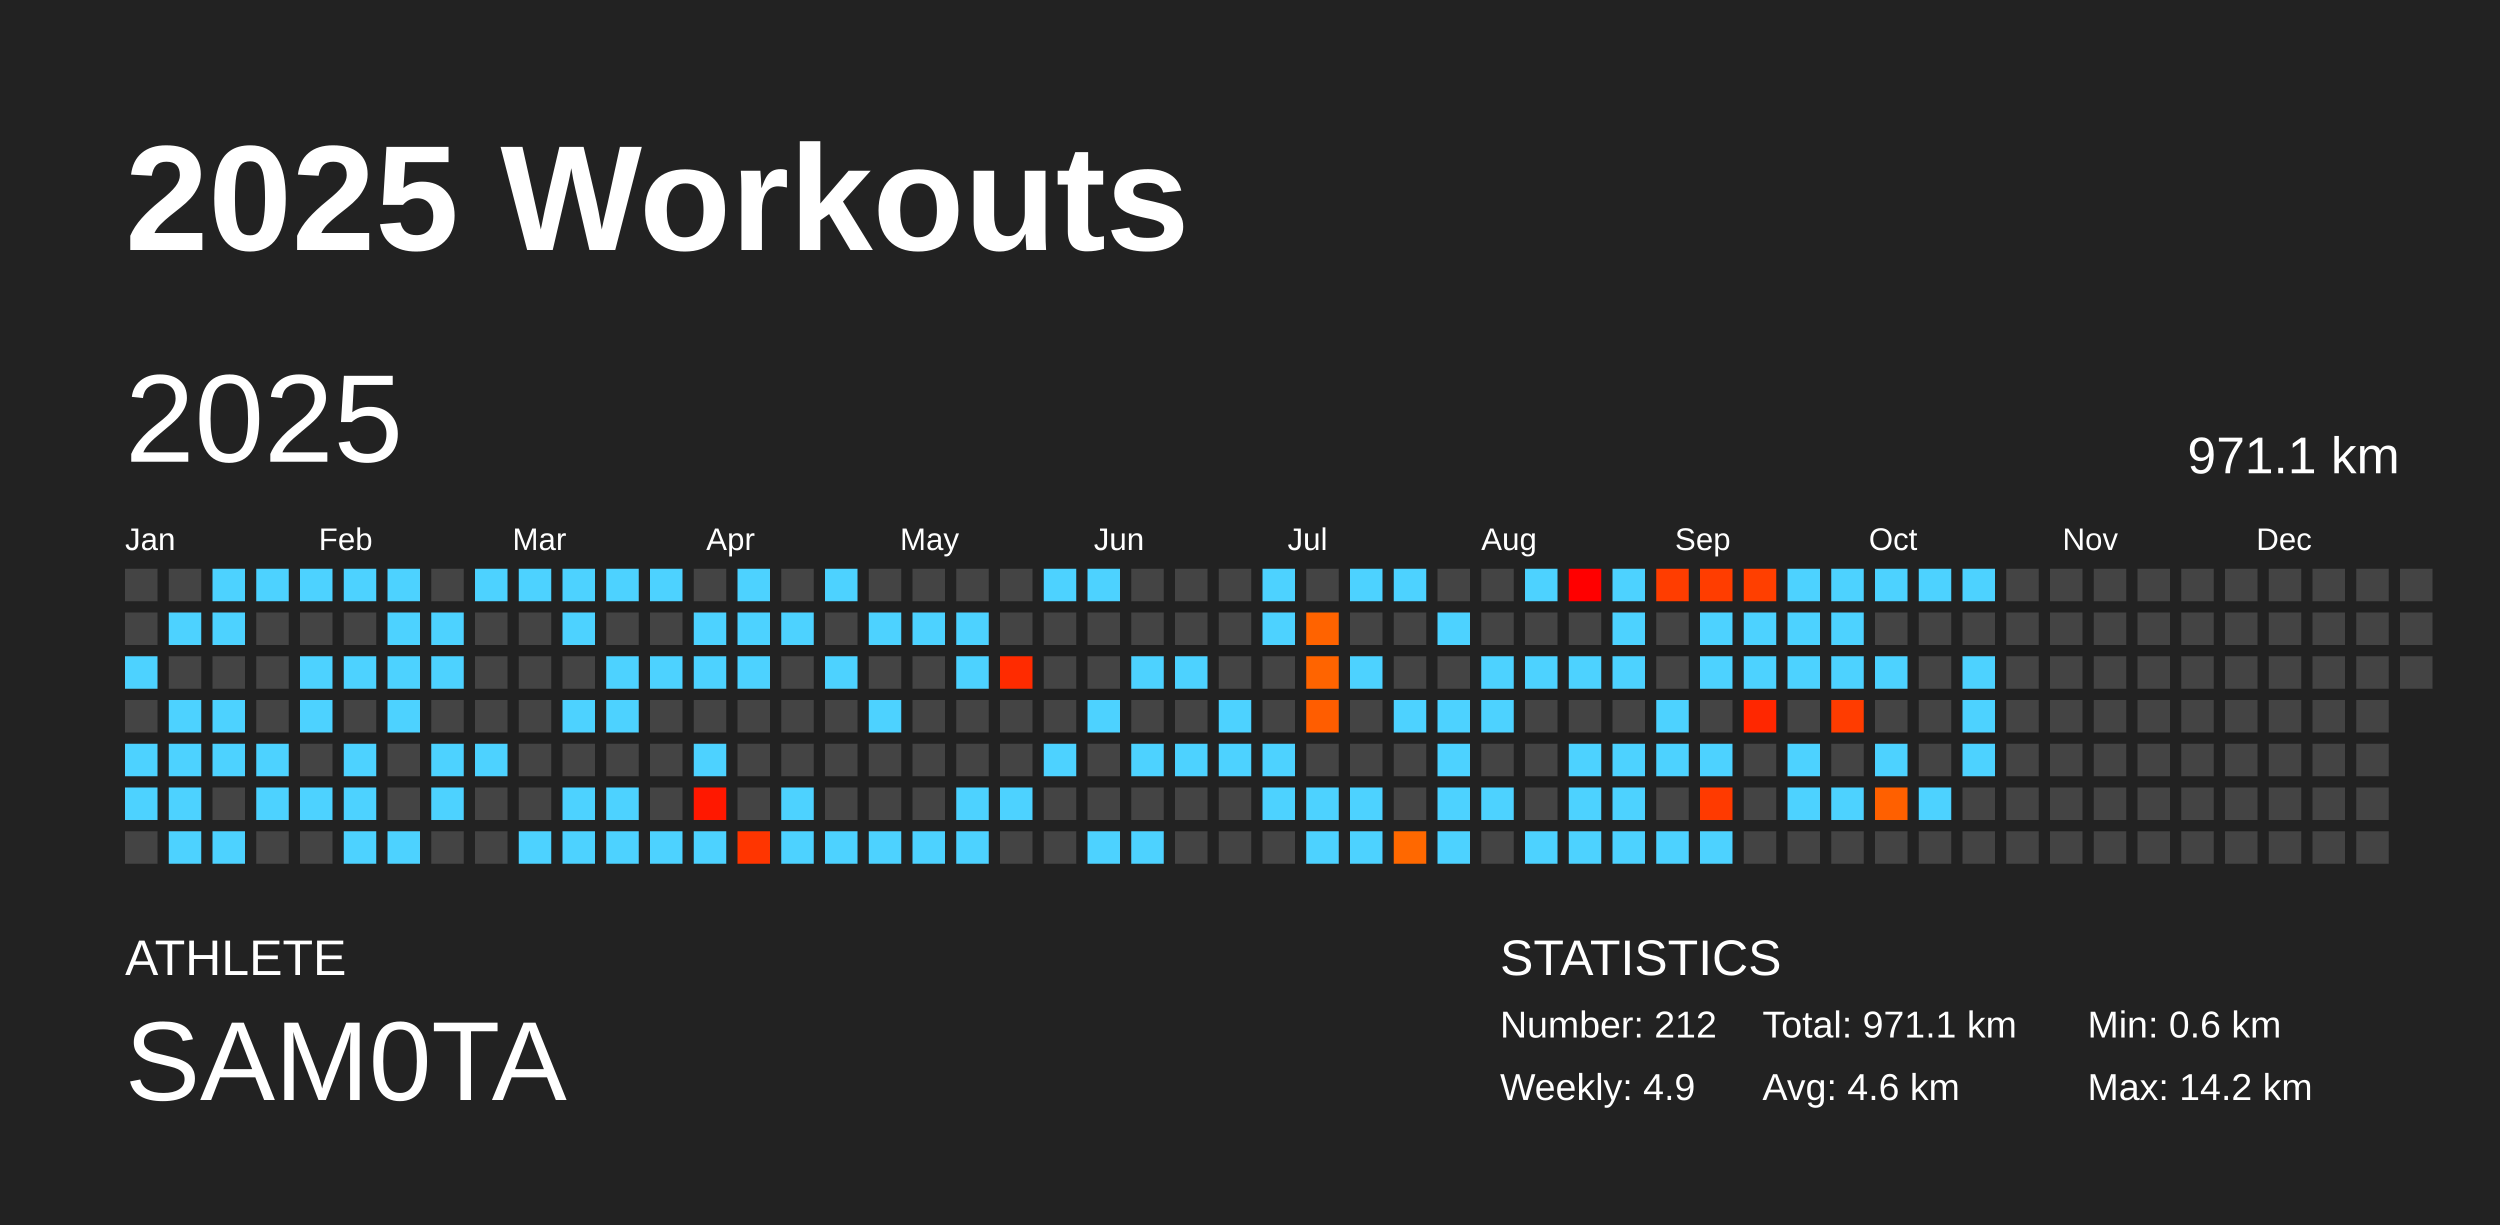
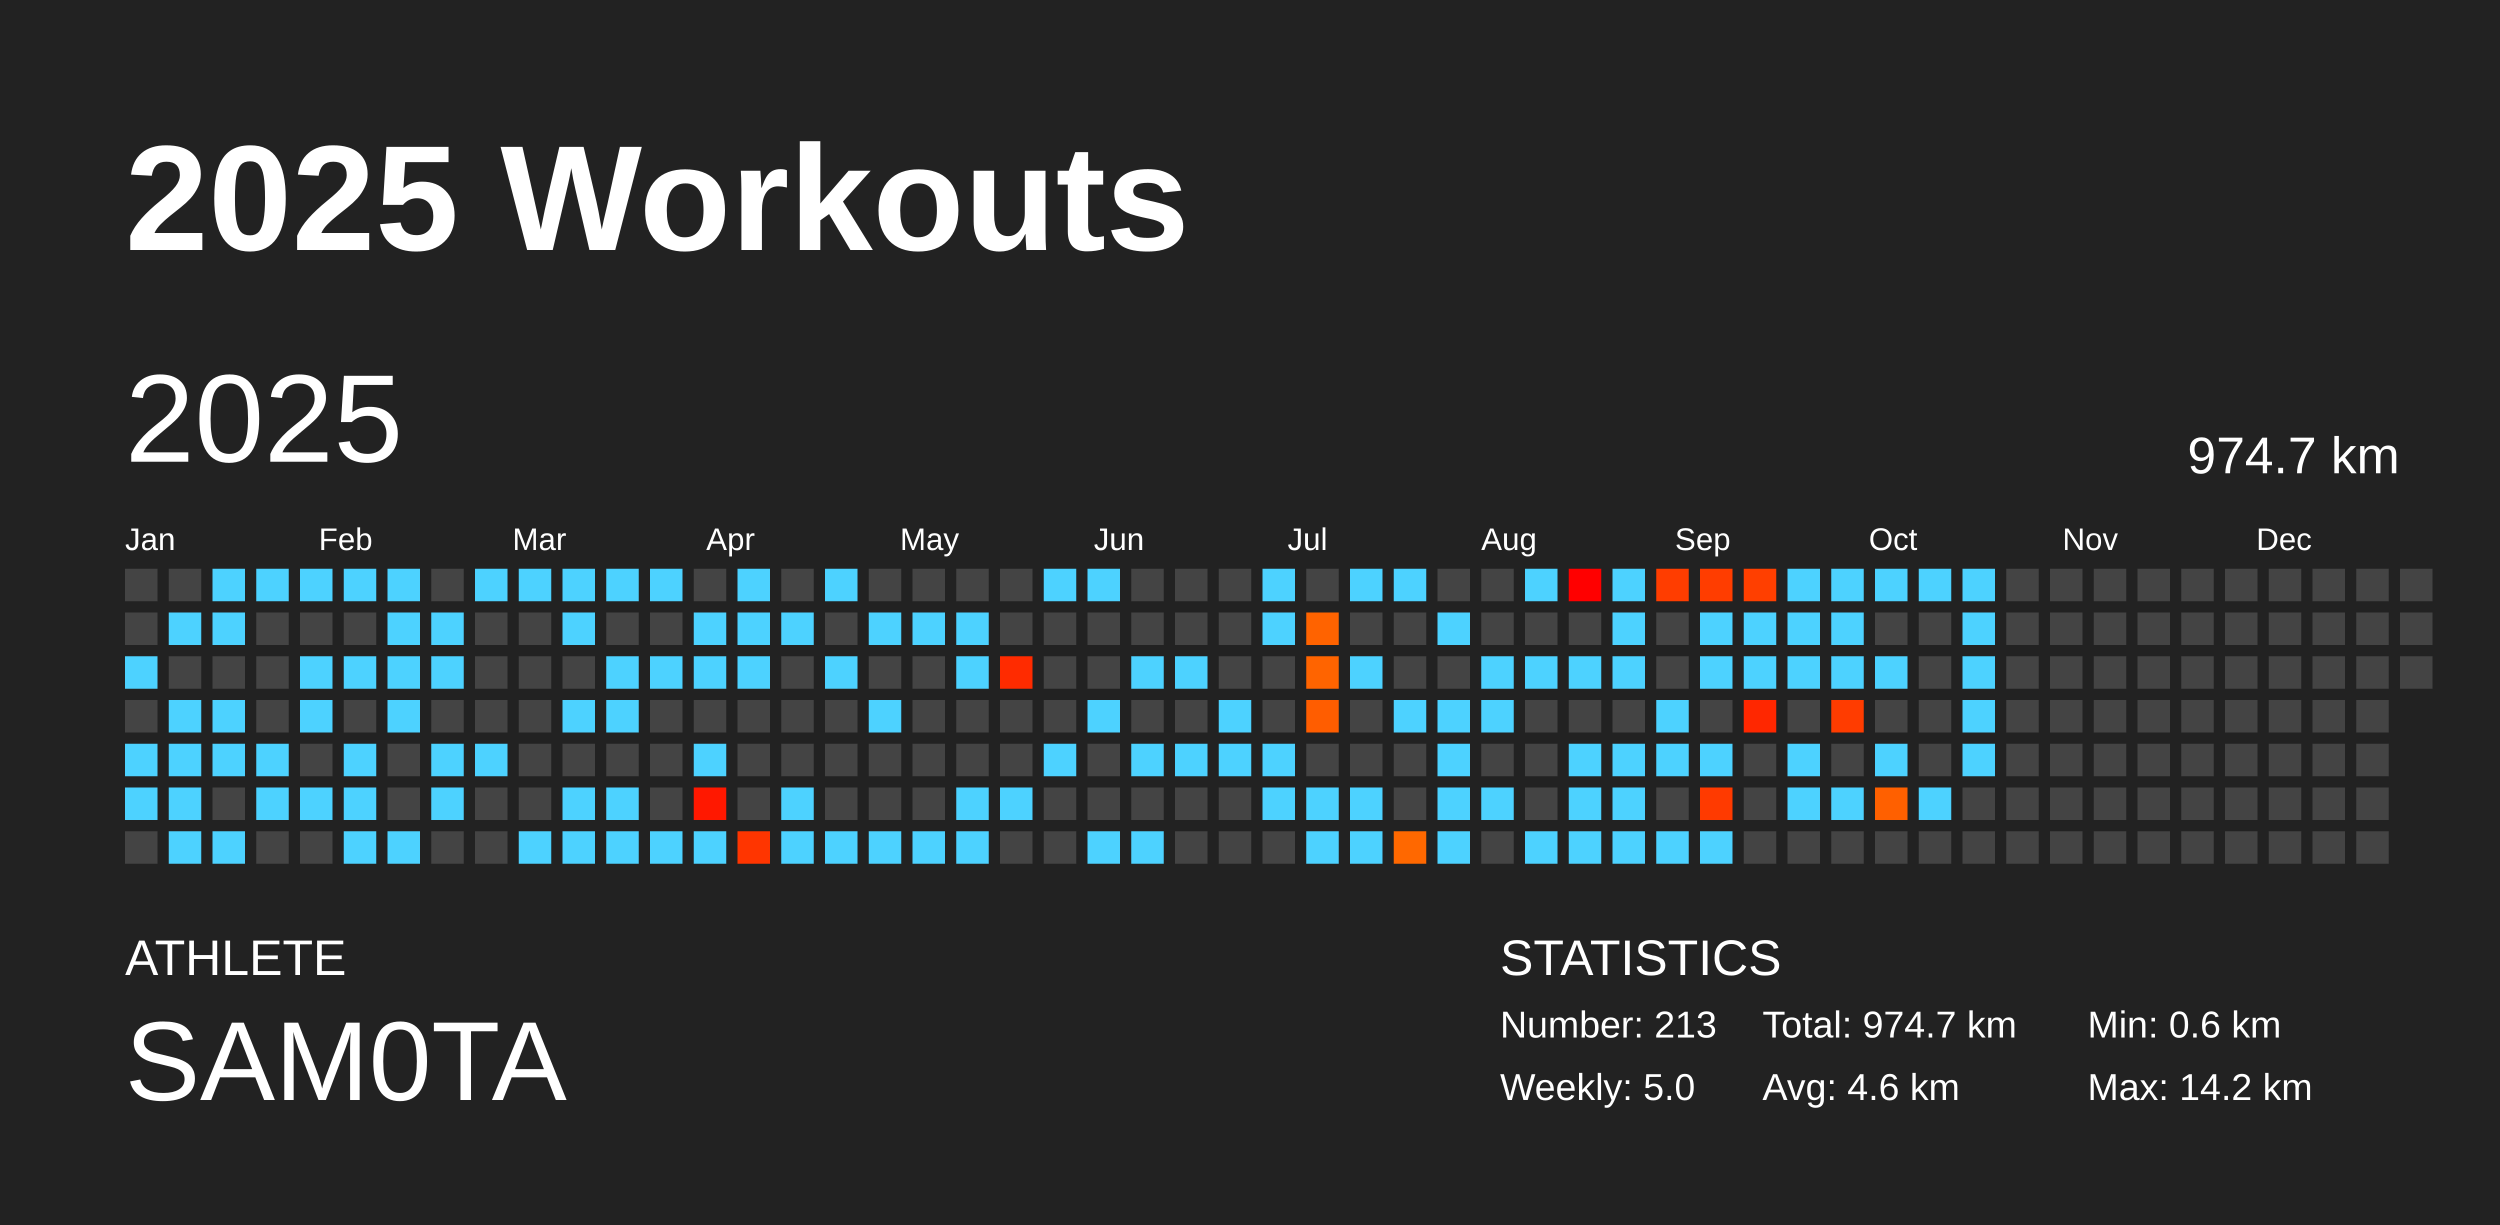
<svg xmlns="http://www.w3.org/2000/svg" baseProfile="full" height="98mm" version="1.1" viewBox="0,0,200,98" width="200mm">
  <defs />
  <rect fill="#222222" height="98" width="200" x="0" y="0" />
  <text fill="#FFFFFF" style="font-size:12px; font-family:Arial; font-weight:bold;" x="10" y="20">2025 Workouts</text>
  <text fill="#FFFFFF" style="font-size:4px; font-family:Arial" x="10" y="78">ATHLETE</text>
  <text fill="#FFFFFF" style="font-size:9px; font-family:Arial" x="10" y="88">SAM0TA</text>
  <text fill="#FFFFFF" style="font-size:4px; font-family:Arial" x="120" y="78">STATISTICS</text>
-   <text fill="#FFFFFF" style="font-size:3px; font-family:Arial" x="120" y="83">Number: 212</text>
-   <text fill="#FFFFFF" style="font-size:3px; font-family:Arial" x="120" y="88">Weekly: 4.9</text>
-   <text fill="#FFFFFF" style="font-size:3px; font-family:Arial" x="141" y="83">Total: 971.1 km</text>
+   <text fill="#FFFFFF" style="font-size:3px; font-family:Arial" x="120" y="83">Number: 213</text>
+   <text fill="#FFFFFF" style="font-size:3px; font-family:Arial" x="120" y="88">Weekly: 5.0</text>
+   <text fill="#FFFFFF" style="font-size:3px; font-family:Arial" x="141" y="83">Total: 974.7 km</text>
  <text fill="#FFFFFF" style="font-size:3px; font-family:Arial" x="141" y="88">Avg: 4.6 km</text>
  <text fill="#FFFFFF" style="font-size:3px; font-family:Arial" x="167" y="83">Min: 0.6 km</text>
  <text fill="#FFFFFF" style="font-size:3px; font-family:Arial" x="167" y="88">Max: 14.2 km</text>
  <text dominant-baseline="hanging" fill="#FFFFFF" style="font-size:10.0px; font-family:Arial;" x="10" y="30">2025</text>
-   <text dominant-baseline="hanging" fill="#FFFFFF" style="font-size:4.125px; font-family:Arial;" x="175" y="35">971.1 km</text>
+   <text dominant-baseline="hanging" fill="#FFFFFF" style="font-size:4.125px; font-family:Arial;" x="175" y="35">974.7 km</text>
  <text fill="#FFFFFF" style="font-size:2.5px; font-family:Arial" x="10.0" y="44">Jan</text>
  <text fill="#FFFFFF" style="font-size:2.5px; font-family:Arial" x="25.5" y="44">Feb</text>
  <text fill="#FFFFFF" style="font-size:2.5px; font-family:Arial" x="41.0" y="44">Mar</text>
  <text fill="#FFFFFF" style="font-size:2.5px; font-family:Arial" x="56.5" y="44">Apr</text>
  <text fill="#FFFFFF" style="font-size:2.5px; font-family:Arial" x="72.0" y="44">May</text>
  <text fill="#FFFFFF" style="font-size:2.5px; font-family:Arial" x="87.5" y="44">Jun</text>
  <text fill="#FFFFFF" style="font-size:2.5px; font-family:Arial" x="103.0" y="44">Jul</text>
  <text fill="#FFFFFF" style="font-size:2.5px; font-family:Arial" x="118.5" y="44">Aug</text>
  <text fill="#FFFFFF" style="font-size:2.5px; font-family:Arial" x="134.0" y="44">Sep</text>
  <text fill="#FFFFFF" style="font-size:2.5px; font-family:Arial" x="149.5" y="44">Oct</text>
  <text fill="#FFFFFF" style="font-size:2.5px; font-family:Arial" x="165.0" y="44">Nov</text>
  <text fill="#FFFFFF" style="font-size:2.5px; font-family:Arial" x="180.5" y="44">Dec</text>
  <rect fill="#444444" height="2.6" width="2.6" x="10.0" y="45.5" />
  <rect fill="#444444" height="2.6" width="2.6" x="10.0" y="49.0" />
  <rect fill="#4dd2ff" height="2.6" width="2.6" x="10.0" y="52.5" />
  <rect fill="#444444" height="2.6" width="2.6" x="10.0" y="56.0" />
  <rect fill="#4dd2ff" height="2.6" width="2.6" x="10.0" y="59.5" />
  <rect fill="#4dd2ff" height="2.6" width="2.6" x="10.0" y="63.0" />
  <rect fill="#444444" height="2.6" width="2.6" x="10.0" y="66.5" />
  <rect fill="#444444" height="2.6" width="2.6" x="13.5" y="45.5" />
  <rect fill="#4dd2ff" height="2.6" width="2.6" x="13.5" y="49.0" />
  <rect fill="#444444" height="2.6" width="2.6" x="13.5" y="52.5" />
  <rect fill="#4dd2ff" height="2.6" width="2.6" x="13.5" y="56.0" />
  <rect fill="#4dd2ff" height="2.6" width="2.6" x="13.5" y="59.5" />
  <rect fill="#4dd2ff" height="2.6" width="2.6" x="13.5" y="63.0" />
  <rect fill="#4dd2ff" height="2.6" width="2.6" x="13.5" y="66.5" />
  <rect fill="#4dd2ff" height="2.6" width="2.6" x="17.0" y="45.5" />
  <rect fill="#4dd2ff" height="2.6" width="2.6" x="17.0" y="49.0" />
  <rect fill="#444444" height="2.6" width="2.6" x="17.0" y="52.5" />
  <rect fill="#4dd2ff" height="2.6" width="2.6" x="17.0" y="56.0" />
  <rect fill="#4dd2ff" height="2.6" width="2.6" x="17.0" y="59.5" />
  <rect fill="#444444" height="2.6" width="2.6" x="17.0" y="63.0" />
  <rect fill="#4dd2ff" height="2.6" width="2.6" x="17.0" y="66.5" />
  <rect fill="#4dd2ff" height="2.6" width="2.6" x="20.5" y="45.5" />
  <rect fill="#444444" height="2.6" width="2.6" x="20.5" y="49.0" />
  <rect fill="#444444" height="2.6" width="2.6" x="20.5" y="52.5" />
  <rect fill="#444444" height="2.6" width="2.6" x="20.5" y="56.0" />
  <rect fill="#4dd2ff" height="2.6" width="2.6" x="20.5" y="59.5" />
  <rect fill="#4dd2ff" height="2.6" width="2.6" x="20.5" y="63.0" />
  <rect fill="#444444" height="2.6" width="2.6" x="20.5" y="66.5" />
  <rect fill="#4dd2ff" height="2.6" width="2.6" x="24.0" y="45.5" />
  <rect fill="#444444" height="2.6" width="2.6" x="24.0" y="49.0" />
  <rect fill="#4dd2ff" height="2.6" width="2.6" x="24.0" y="52.5" />
  <rect fill="#4dd2ff" height="2.6" width="2.6" x="24.0" y="56.0" />
  <rect fill="#444444" height="2.6" width="2.6" x="24.0" y="59.5" />
  <rect fill="#4dd2ff" height="2.6" width="2.6" x="24.0" y="63.0" />
  <rect fill="#444444" height="2.6" width="2.6" x="24.0" y="66.5" />
  <rect fill="#4dd2ff" height="2.6" width="2.6" x="27.5" y="45.5" />
  <rect fill="#444444" height="2.6" width="2.6" x="27.5" y="49.0" />
  <rect fill="#4dd2ff" height="2.6" width="2.6" x="27.5" y="52.5" />
  <rect fill="#444444" height="2.6" width="2.6" x="27.5" y="56.0" />
  <rect fill="#4dd2ff" height="2.6" width="2.6" x="27.5" y="59.5" />
  <rect fill="#4dd2ff" height="2.6" width="2.6" x="27.5" y="63.0" />
  <rect fill="#4dd2ff" height="2.6" width="2.6" x="27.5" y="66.5" />
  <rect fill="#4dd2ff" height="2.6" width="2.6" x="31.0" y="45.5" />
  <rect fill="#4dd2ff" height="2.6" width="2.6" x="31.0" y="49.0" />
  <rect fill="#4dd2ff" height="2.6" width="2.6" x="31.0" y="52.5" />
  <rect fill="#4dd2ff" height="2.6" width="2.6" x="31.0" y="56.0" />
  <rect fill="#444444" height="2.6" width="2.6" x="31.0" y="59.5" />
  <rect fill="#444444" height="2.6" width="2.6" x="31.0" y="63.0" />
  <rect fill="#4dd2ff" height="2.6" width="2.6" x="31.0" y="66.5" />
  <rect fill="#444444" height="2.6" width="2.6" x="34.5" y="45.5" />
  <rect fill="#4dd2ff" height="2.6" width="2.6" x="34.5" y="49.0" />
  <rect fill="#4dd2ff" height="2.6" width="2.6" x="34.5" y="52.5" />
  <rect fill="#444444" height="2.6" width="2.6" x="34.5" y="56.0" />
  <rect fill="#4dd2ff" height="2.6" width="2.6" x="34.5" y="59.5" />
  <rect fill="#4dd2ff" height="2.6" width="2.6" x="34.5" y="63.0" />
  <rect fill="#444444" height="2.6" width="2.6" x="34.5" y="66.5" />
  <rect fill="#4dd2ff" height="2.6" width="2.6" x="38.0" y="45.5" />
  <rect fill="#444444" height="2.6" width="2.6" x="38.0" y="49.0" />
  <rect fill="#444444" height="2.6" width="2.6" x="38.0" y="52.5" />
  <rect fill="#444444" height="2.6" width="2.6" x="38.0" y="56.0" />
  <rect fill="#4dd2ff" height="2.6" width="2.6" x="38.0" y="59.5" />
  <rect fill="#444444" height="2.6" width="2.6" x="38.0" y="63.0" />
  <rect fill="#444444" height="2.6" width="2.6" x="38.0" y="66.5" />
  <rect fill="#4dd2ff" height="2.6" width="2.6" x="41.5" y="45.5" />
  <rect fill="#444444" height="2.6" width="2.6" x="41.5" y="49.0" />
  <rect fill="#444444" height="2.6" width="2.6" x="41.5" y="52.5" />
  <rect fill="#444444" height="2.6" width="2.6" x="41.5" y="56.0" />
  <rect fill="#444444" height="2.6" width="2.6" x="41.5" y="59.5" />
  <rect fill="#444444" height="2.6" width="2.6" x="41.5" y="63.0" />
  <rect fill="#4dd2ff" height="2.6" width="2.6" x="41.5" y="66.5" />
  <rect fill="#4dd2ff" height="2.6" width="2.6" x="45.0" y="45.5" />
  <rect fill="#4dd2ff" height="2.6" width="2.6" x="45.0" y="49.0" />
  <rect fill="#444444" height="2.6" width="2.6" x="45.0" y="52.5" />
  <rect fill="#4dd2ff" height="2.6" width="2.6" x="45.0" y="56.0" />
  <rect fill="#444444" height="2.6" width="2.6" x="45.0" y="59.5" />
  <rect fill="#4dd2ff" height="2.6" width="2.6" x="45.0" y="63.0" />
  <rect fill="#4dd2ff" height="2.6" width="2.6" x="45.0" y="66.5" />
  <rect fill="#4dd2ff" height="2.6" width="2.6" x="48.5" y="45.5" />
  <rect fill="#444444" height="2.6" width="2.6" x="48.5" y="49.0" />
  <rect fill="#4dd2ff" height="2.6" width="2.6" x="48.5" y="52.5" />
  <rect fill="#4dd2ff" height="2.6" width="2.6" x="48.5" y="56.0" />
  <rect fill="#444444" height="2.6" width="2.6" x="48.5" y="59.5" />
  <rect fill="#4dd2ff" height="2.6" width="2.6" x="48.5" y="63.0" />
  <rect fill="#4dd2ff" height="2.6" width="2.6" x="48.5" y="66.5" />
  <rect fill="#4dd2ff" height="2.6" width="2.6" x="52.0" y="45.5" />
  <rect fill="#444444" height="2.6" width="2.6" x="52.0" y="49.0" />
  <rect fill="#4dd2ff" height="2.6" width="2.6" x="52.0" y="52.5" />
  <rect fill="#444444" height="2.6" width="2.6" x="52.0" y="56.0" />
  <rect fill="#444444" height="2.6" width="2.6" x="52.0" y="59.5" />
  <rect fill="#444444" height="2.6" width="2.6" x="52.0" y="63.0" />
  <rect fill="#4dd2ff" height="2.6" width="2.6" x="52.0" y="66.5" />
  <rect fill="#444444" height="2.6" width="2.6" x="55.5" y="45.5" />
  <rect fill="#4dd2ff" height="2.6" width="2.6" x="55.5" y="49.0" />
  <rect fill="#4dd2ff" height="2.6" width="2.6" x="55.5" y="52.5" />
  <rect fill="#444444" height="2.6" width="2.6" x="55.5" y="56.0" />
  <rect fill="#4dd2ff" height="2.6" width="2.6" x="55.5" y="59.5" />
  <rect fill="#ff1800" height="2.6" width="2.6" x="55.5" y="63.0" />
  <rect fill="#4dd2ff" height="2.6" width="2.6" x="55.5" y="66.5" />
  <rect fill="#4dd2ff" height="2.6" width="2.6" x="59.0" y="45.5" />
  <rect fill="#4dd2ff" height="2.6" width="2.6" x="59.0" y="49.0" />
  <rect fill="#4dd2ff" height="2.6" width="2.6" x="59.0" y="52.5" />
  <rect fill="#444444" height="2.6" width="2.6" x="59.0" y="56.0" />
  <rect fill="#444444" height="2.6" width="2.6" x="59.0" y="59.5" />
  <rect fill="#444444" height="2.6" width="2.6" x="59.0" y="63.0" />
  <rect fill="#ff3500" height="2.6" width="2.6" x="59.0" y="66.5" />
  <rect fill="#444444" height="2.6" width="2.6" x="62.5" y="45.5" />
  <rect fill="#4dd2ff" height="2.6" width="2.6" x="62.5" y="49.0" />
  <rect fill="#444444" height="2.6" width="2.6" x="62.5" y="52.5" />
  <rect fill="#444444" height="2.6" width="2.6" x="62.5" y="56.0" />
  <rect fill="#444444" height="2.6" width="2.6" x="62.5" y="59.5" />
  <rect fill="#4dd2ff" height="2.6" width="2.6" x="62.5" y="63.0" />
  <rect fill="#4dd2ff" height="2.6" width="2.6" x="62.5" y="66.5" />
  <rect fill="#4dd2ff" height="2.6" width="2.6" x="66.0" y="45.5" />
  <rect fill="#444444" height="2.6" width="2.6" x="66.0" y="49.0" />
  <rect fill="#4dd2ff" height="2.6" width="2.6" x="66.0" y="52.5" />
  <rect fill="#444444" height="2.6" width="2.6" x="66.0" y="56.0" />
  <rect fill="#444444" height="2.6" width="2.6" x="66.0" y="59.5" />
  <rect fill="#444444" height="2.6" width="2.6" x="66.0" y="63.0" />
  <rect fill="#4dd2ff" height="2.6" width="2.6" x="66.0" y="66.5" />
  <rect fill="#444444" height="2.6" width="2.6" x="69.5" y="45.5" />
  <rect fill="#4dd2ff" height="2.6" width="2.6" x="69.5" y="49.0" />
  <rect fill="#444444" height="2.6" width="2.6" x="69.5" y="52.5" />
  <rect fill="#4dd2ff" height="2.6" width="2.6" x="69.5" y="56.0" />
  <rect fill="#444444" height="2.6" width="2.6" x="69.5" y="59.5" />
  <rect fill="#444444" height="2.6" width="2.6" x="69.5" y="63.0" />
  <rect fill="#4dd2ff" height="2.6" width="2.6" x="69.5" y="66.5" />
  <rect fill="#444444" height="2.6" width="2.6" x="73.0" y="45.5" />
  <rect fill="#4dd2ff" height="2.6" width="2.6" x="73.0" y="49.0" />
  <rect fill="#444444" height="2.6" width="2.6" x="73.0" y="52.5" />
  <rect fill="#444444" height="2.6" width="2.6" x="73.0" y="56.0" />
  <rect fill="#444444" height="2.6" width="2.6" x="73.0" y="59.5" />
  <rect fill="#444444" height="2.6" width="2.6" x="73.0" y="63.0" />
  <rect fill="#4dd2ff" height="2.6" width="2.6" x="73.0" y="66.5" />
  <rect fill="#444444" height="2.6" width="2.6" x="76.5" y="45.5" />
  <rect fill="#4dd2ff" height="2.6" width="2.6" x="76.5" y="49.0" />
  <rect fill="#4dd2ff" height="2.6" width="2.6" x="76.5" y="52.5" />
  <rect fill="#444444" height="2.6" width="2.6" x="76.5" y="56.0" />
  <rect fill="#444444" height="2.6" width="2.6" x="76.5" y="59.5" />
  <rect fill="#4dd2ff" height="2.6" width="2.6" x="76.5" y="63.0" />
  <rect fill="#4dd2ff" height="2.6" width="2.6" x="76.5" y="66.5" />
  <rect fill="#444444" height="2.6" width="2.6" x="80.0" y="45.5" />
  <rect fill="#444444" height="2.6" width="2.6" x="80.0" y="49.0" />
  <rect fill="#ff2b00" height="2.6" width="2.6" x="80.0" y="52.5" />
  <rect fill="#444444" height="2.6" width="2.6" x="80.0" y="56.0" />
  <rect fill="#444444" height="2.6" width="2.6" x="80.0" y="59.5" />
  <rect fill="#4dd2ff" height="2.6" width="2.6" x="80.0" y="63.0" />
  <rect fill="#444444" height="2.6" width="2.6" x="80.0" y="66.5" />
  <rect fill="#4dd2ff" height="2.6" width="2.6" x="83.5" y="45.5" />
  <rect fill="#444444" height="2.6" width="2.6" x="83.5" y="49.0" />
  <rect fill="#444444" height="2.6" width="2.6" x="83.5" y="52.5" />
  <rect fill="#444444" height="2.6" width="2.6" x="83.5" y="56.0" />
  <rect fill="#4dd2ff" height="2.6" width="2.6" x="83.5" y="59.5" />
  <rect fill="#444444" height="2.6" width="2.6" x="83.5" y="63.0" />
  <rect fill="#444444" height="2.6" width="2.6" x="83.5" y="66.5" />
  <rect fill="#4dd2ff" height="2.6" width="2.6" x="87.0" y="45.5" />
  <rect fill="#444444" height="2.6" width="2.6" x="87.0" y="49.0" />
  <rect fill="#444444" height="2.6" width="2.6" x="87.0" y="52.5" />
  <rect fill="#4dd2ff" height="2.6" width="2.6" x="87.0" y="56.0" />
  <rect fill="#444444" height="2.6" width="2.6" x="87.0" y="59.5" />
  <rect fill="#444444" height="2.6" width="2.6" x="87.0" y="63.0" />
  <rect fill="#4dd2ff" height="2.6" width="2.6" x="87.0" y="66.5" />
  <rect fill="#444444" height="2.6" width="2.6" x="90.5" y="45.5" />
  <rect fill="#444444" height="2.6" width="2.6" x="90.5" y="49.0" />
  <rect fill="#4dd2ff" height="2.6" width="2.6" x="90.5" y="52.5" />
  <rect fill="#444444" height="2.6" width="2.6" x="90.5" y="56.0" />
  <rect fill="#4dd2ff" height="2.6" width="2.6" x="90.5" y="59.5" />
  <rect fill="#444444" height="2.6" width="2.6" x="90.5" y="63.0" />
  <rect fill="#4dd2ff" height="2.6" width="2.6" x="90.5" y="66.5" />
  <rect fill="#444444" height="2.6" width="2.6" x="94.0" y="45.5" />
  <rect fill="#444444" height="2.6" width="2.6" x="94.0" y="49.0" />
  <rect fill="#4dd2ff" height="2.6" width="2.6" x="94.0" y="52.5" />
  <rect fill="#444444" height="2.6" width="2.6" x="94.0" y="56.0" />
  <rect fill="#4dd2ff" height="2.6" width="2.6" x="94.0" y="59.5" />
  <rect fill="#444444" height="2.6" width="2.6" x="94.0" y="63.0" />
  <rect fill="#444444" height="2.6" width="2.6" x="94.0" y="66.5" />
  <rect fill="#444444" height="2.6" width="2.6" x="97.5" y="45.5" />
  <rect fill="#444444" height="2.6" width="2.6" x="97.5" y="49.0" />
  <rect fill="#444444" height="2.6" width="2.6" x="97.5" y="52.5" />
  <rect fill="#4dd2ff" height="2.6" width="2.6" x="97.5" y="56.0" />
  <rect fill="#4dd2ff" height="2.6" width="2.6" x="97.5" y="59.5" />
  <rect fill="#444444" height="2.6" width="2.6" x="97.5" y="63.0" />
  <rect fill="#444444" height="2.6" width="2.6" x="97.5" y="66.5" />
  <rect fill="#4dd2ff" height="2.6" width="2.6" x="101.0" y="45.5" />
  <rect fill="#4dd2ff" height="2.6" width="2.6" x="101.0" y="49.0" />
  <rect fill="#444444" height="2.6" width="2.6" x="101.0" y="52.5" />
  <rect fill="#444444" height="2.6" width="2.6" x="101.0" y="56.0" />
  <rect fill="#4dd2ff" height="2.6" width="2.6" x="101.0" y="59.5" />
  <rect fill="#4dd2ff" height="2.6" width="2.6" x="101.0" y="63.0" />
  <rect fill="#444444" height="2.6" width="2.6" x="101.0" y="66.5" />
  <rect fill="#444444" height="2.6" width="2.6" x="104.5" y="45.5" />
  <rect fill="#ff6300" height="2.6" width="2.6" x="104.5" y="49.0" />
  <rect fill="#ff6400" height="2.6" width="2.6" x="104.5" y="52.5" />
  <rect fill="#ff5d00" height="2.6" width="2.6" x="104.5" y="56.0" />
  <rect fill="#444444" height="2.6" width="2.6" x="104.5" y="59.5" />
  <rect fill="#4dd2ff" height="2.6" width="2.6" x="104.5" y="63.0" />
  <rect fill="#4dd2ff" height="2.6" width="2.6" x="104.5" y="66.5" />
  <rect fill="#4dd2ff" height="2.6" width="2.6" x="108.0" y="45.5" />
  <rect fill="#444444" height="2.6" width="2.6" x="108.0" y="49.0" />
  <rect fill="#4dd2ff" height="2.6" width="2.6" x="108.0" y="52.5" />
  <rect fill="#444444" height="2.6" width="2.6" x="108.0" y="56.0" />
  <rect fill="#444444" height="2.6" width="2.6" x="108.0" y="59.5" />
  <rect fill="#4dd2ff" height="2.6" width="2.6" x="108.0" y="63.0" />
  <rect fill="#4dd2ff" height="2.6" width="2.6" x="108.0" y="66.5" />
  <rect fill="#4dd2ff" height="2.6" width="2.6" x="111.5" y="45.5" />
  <rect fill="#444444" height="2.6" width="2.6" x="111.5" y="49.0" />
  <rect fill="#444444" height="2.6" width="2.6" x="111.5" y="52.5" />
  <rect fill="#4dd2ff" height="2.6" width="2.6" x="111.5" y="56.0" />
  <rect fill="#444444" height="2.6" width="2.6" x="111.5" y="59.5" />
  <rect fill="#444444" height="2.6" width="2.6" x="111.5" y="63.0" />
  <rect fill="#ff6800" height="2.6" width="2.6" x="111.5" y="66.5" />
  <rect fill="#444444" height="2.6" width="2.6" x="115.0" y="45.5" />
  <rect fill="#4dd2ff" height="2.6" width="2.6" x="115.0" y="49.0" />
  <rect fill="#444444" height="2.6" width="2.6" x="115.0" y="52.5" />
  <rect fill="#4dd2ff" height="2.6" width="2.6" x="115.0" y="56.0" />
  <rect fill="#4dd2ff" height="2.6" width="2.6" x="115.0" y="59.5" />
  <rect fill="#4dd2ff" height="2.6" width="2.6" x="115.0" y="63.0" />
  <rect fill="#4dd2ff" height="2.6" width="2.6" x="115.0" y="66.5" />
  <rect fill="#444444" height="2.6" width="2.6" x="118.5" y="45.5" />
  <rect fill="#444444" height="2.6" width="2.6" x="118.5" y="49.0" />
  <rect fill="#4dd2ff" height="2.6" width="2.6" x="118.5" y="52.5" />
  <rect fill="#4dd2ff" height="2.6" width="2.6" x="118.5" y="56.0" />
  <rect fill="#444444" height="2.6" width="2.6" x="118.5" y="59.5" />
  <rect fill="#4dd2ff" height="2.6" width="2.6" x="118.5" y="63.0" />
  <rect fill="#444444" height="2.6" width="2.6" x="118.5" y="66.5" />
  <rect fill="#4dd2ff" height="2.6" width="2.6" x="122.0" y="45.5" />
  <rect fill="#444444" height="2.6" width="2.6" x="122.0" y="49.0" />
  <rect fill="#4dd2ff" height="2.6" width="2.6" x="122.0" y="52.5" />
  <rect fill="#444444" height="2.6" width="2.6" x="122.0" y="56.0" />
  <rect fill="#444444" height="2.6" width="2.6" x="122.0" y="59.5" />
  <rect fill="#444444" height="2.6" width="2.6" x="122.0" y="63.0" />
  <rect fill="#4dd2ff" height="2.6" width="2.6" x="122.0" y="66.5" />
  <rect fill="#ff0000" height="2.6" width="2.6" x="125.5" y="45.5" />
  <rect fill="#444444" height="2.6" width="2.6" x="125.5" y="49.0" />
  <rect fill="#4dd2ff" height="2.6" width="2.6" x="125.5" y="52.5" />
  <rect fill="#444444" height="2.6" width="2.6" x="125.5" y="56.0" />
  <rect fill="#4dd2ff" height="2.6" width="2.6" x="125.5" y="59.5" />
  <rect fill="#4dd2ff" height="2.6" width="2.6" x="125.5" y="63.0" />
  <rect fill="#4dd2ff" height="2.6" width="2.6" x="125.5" y="66.5" />
  <rect fill="#4dd2ff" height="2.6" width="2.6" x="129.0" y="45.5" />
  <rect fill="#4dd2ff" height="2.6" width="2.6" x="129.0" y="49.0" />
  <rect fill="#4dd2ff" height="2.6" width="2.6" x="129.0" y="52.5" />
  <rect fill="#444444" height="2.6" width="2.6" x="129.0" y="56.0" />
  <rect fill="#4dd2ff" height="2.6" width="2.6" x="129.0" y="59.5" />
  <rect fill="#4dd2ff" height="2.6" width="2.6" x="129.0" y="63.0" />
  <rect fill="#4dd2ff" height="2.6" width="2.6" x="129.0" y="66.5" />
  <rect fill="#ff3d00" height="2.6" width="2.6" x="132.5" y="45.5" />
  <rect fill="#444444" height="2.6" width="2.6" x="132.5" y="49.0" />
  <rect fill="#444444" height="2.6" width="2.6" x="132.5" y="52.5" />
  <rect fill="#4dd2ff" height="2.6" width="2.6" x="132.5" y="56.0" />
  <rect fill="#4dd2ff" height="2.6" width="2.6" x="132.5" y="59.5" />
  <rect fill="#444444" height="2.6" width="2.6" x="132.5" y="63.0" />
  <rect fill="#4dd2ff" height="2.6" width="2.6" x="132.5" y="66.5" />
  <rect fill="#ff3d00" height="2.6" width="2.6" x="136.0" y="45.5" />
  <rect fill="#4dd2ff" height="2.6" width="2.6" x="136.0" y="49.0" />
  <rect fill="#4dd2ff" height="2.6" width="2.6" x="136.0" y="52.5" />
  <rect fill="#444444" height="2.6" width="2.6" x="136.0" y="56.0" />
  <rect fill="#4dd2ff" height="2.6" width="2.6" x="136.0" y="59.5" />
  <rect fill="#ff3a00" height="2.6" width="2.6" x="136.0" y="63.0" />
  <rect fill="#4dd2ff" height="2.6" width="2.6" x="136.0" y="66.5" />
  <rect fill="#ff3f00" height="2.6" width="2.6" x="139.5" y="45.5" />
  <rect fill="#4dd2ff" height="2.6" width="2.6" x="139.5" y="49.0" />
  <rect fill="#4dd2ff" height="2.6" width="2.6" x="139.5" y="52.5" />
  <rect fill="#ff2700" height="2.6" width="2.6" x="139.5" y="56.0" />
  <rect fill="#444444" height="2.6" width="2.6" x="139.5" y="59.5" />
  <rect fill="#444444" height="2.6" width="2.6" x="139.5" y="63.0" />
  <rect fill="#444444" height="2.6" width="2.6" x="139.5" y="66.5" />
  <rect fill="#4dd2ff" height="2.6" width="2.6" x="143.0" y="45.5" />
  <rect fill="#4dd2ff" height="2.6" width="2.6" x="143.0" y="49.0" />
  <rect fill="#4dd2ff" height="2.6" width="2.6" x="143.0" y="52.5" />
  <rect fill="#444444" height="2.6" width="2.6" x="143.0" y="56.0" />
  <rect fill="#4dd2ff" height="2.6" width="2.6" x="143.0" y="59.5" />
  <rect fill="#4dd2ff" height="2.6" width="2.6" x="143.0" y="63.0" />
  <rect fill="#444444" height="2.6" width="2.6" x="143.0" y="66.5" />
  <rect fill="#4dd2ff" height="2.6" width="2.6" x="146.5" y="45.5" />
  <rect fill="#4dd2ff" height="2.6" width="2.6" x="146.5" y="49.0" />
  <rect fill="#4dd2ff" height="2.6" width="2.6" x="146.5" y="52.5" />
  <rect fill="#ff3c00" height="2.6" width="2.6" x="146.5" y="56.0" />
  <rect fill="#444444" height="2.6" width="2.6" x="146.5" y="59.5" />
  <rect fill="#4dd2ff" height="2.6" width="2.6" x="146.5" y="63.0" />
  <rect fill="#444444" height="2.6" width="2.6" x="146.5" y="66.5" />
  <rect fill="#4dd2ff" height="2.6" width="2.6" x="150.0" y="45.5" />
  <rect fill="#444444" height="2.6" width="2.6" x="150.0" y="49.0" />
  <rect fill="#4dd2ff" height="2.6" width="2.6" x="150.0" y="52.5" />
  <rect fill="#444444" height="2.6" width="2.6" x="150.0" y="56.0" />
  <rect fill="#4dd2ff" height="2.6" width="2.6" x="150.0" y="59.5" />
  <rect fill="#ff6000" height="2.6" width="2.6" x="150.0" y="63.0" />
  <rect fill="#444444" height="2.6" width="2.6" x="150.0" y="66.5" />
  <rect fill="#4dd2ff" height="2.6" width="2.6" x="153.5" y="45.5" />
  <rect fill="#444444" height="2.6" width="2.6" x="153.5" y="49.0" />
  <rect fill="#444444" height="2.6" width="2.6" x="153.5" y="52.5" />
  <rect fill="#444444" height="2.6" width="2.6" x="153.5" y="56.0" />
  <rect fill="#444444" height="2.6" width="2.6" x="153.5" y="59.5" />
  <rect fill="#4dd2ff" height="2.6" width="2.6" x="153.5" y="63.0" />
  <rect fill="#444444" height="2.6" width="2.6" x="153.5" y="66.5" />
  <rect fill="#4dd2ff" height="2.6" width="2.6" x="157.0" y="45.5" />
-   <rect fill="#444444" height="2.6" width="2.6" x="157.0" y="49.0" />
+   <rect fill="#4dd2ff" height="2.6" width="2.6" x="157.0" y="49.0" />
  <rect fill="#4dd2ff" height="2.6" width="2.6" x="157.0" y="52.5" />
  <rect fill="#4dd2ff" height="2.6" width="2.6" x="157.0" y="56.0" />
  <rect fill="#4dd2ff" height="2.6" width="2.6" x="157.0" y="59.5" />
  <rect fill="#444444" height="2.6" width="2.6" x="157.0" y="63.0" />
  <rect fill="#444444" height="2.6" width="2.6" x="157.0" y="66.5" />
  <rect fill="#444444" height="2.6" width="2.6" x="160.5" y="45.5" />
  <rect fill="#444444" height="2.6" width="2.6" x="160.5" y="49.0" />
  <rect fill="#444444" height="2.6" width="2.6" x="160.5" y="52.5" />
  <rect fill="#444444" height="2.6" width="2.6" x="160.5" y="56.0" />
  <rect fill="#444444" height="2.6" width="2.6" x="160.5" y="59.5" />
  <rect fill="#444444" height="2.6" width="2.6" x="160.5" y="63.0" />
  <rect fill="#444444" height="2.6" width="2.6" x="160.5" y="66.5" />
  <rect fill="#444444" height="2.6" width="2.6" x="164.0" y="45.5" />
  <rect fill="#444444" height="2.6" width="2.6" x="164.0" y="49.0" />
  <rect fill="#444444" height="2.6" width="2.6" x="164.0" y="52.5" />
  <rect fill="#444444" height="2.6" width="2.6" x="164.0" y="56.0" />
  <rect fill="#444444" height="2.6" width="2.6" x="164.0" y="59.5" />
  <rect fill="#444444" height="2.6" width="2.6" x="164.0" y="63.0" />
  <rect fill="#444444" height="2.6" width="2.6" x="164.0" y="66.5" />
  <rect fill="#444444" height="2.6" width="2.6" x="167.5" y="45.5" />
  <rect fill="#444444" height="2.6" width="2.6" x="167.5" y="49.0" />
  <rect fill="#444444" height="2.6" width="2.6" x="167.5" y="52.5" />
  <rect fill="#444444" height="2.6" width="2.6" x="167.5" y="56.0" />
  <rect fill="#444444" height="2.6" width="2.6" x="167.5" y="59.5" />
  <rect fill="#444444" height="2.6" width="2.6" x="167.5" y="63.0" />
  <rect fill="#444444" height="2.6" width="2.6" x="167.5" y="66.5" />
  <rect fill="#444444" height="2.6" width="2.6" x="171.0" y="45.5" />
  <rect fill="#444444" height="2.6" width="2.6" x="171.0" y="49.0" />
  <rect fill="#444444" height="2.6" width="2.6" x="171.0" y="52.5" />
  <rect fill="#444444" height="2.6" width="2.6" x="171.0" y="56.0" />
  <rect fill="#444444" height="2.6" width="2.6" x="171.0" y="59.5" />
  <rect fill="#444444" height="2.6" width="2.6" x="171.0" y="63.0" />
  <rect fill="#444444" height="2.6" width="2.6" x="171.0" y="66.5" />
  <rect fill="#444444" height="2.6" width="2.6" x="174.5" y="45.5" />
  <rect fill="#444444" height="2.6" width="2.6" x="174.5" y="49.0" />
  <rect fill="#444444" height="2.6" width="2.6" x="174.5" y="52.5" />
  <rect fill="#444444" height="2.6" width="2.6" x="174.5" y="56.0" />
  <rect fill="#444444" height="2.6" width="2.6" x="174.5" y="59.5" />
  <rect fill="#444444" height="2.6" width="2.6" x="174.5" y="63.0" />
  <rect fill="#444444" height="2.6" width="2.6" x="174.5" y="66.5" />
  <rect fill="#444444" height="2.6" width="2.6" x="178.0" y="45.5" />
  <rect fill="#444444" height="2.6" width="2.6" x="178.0" y="49.0" />
  <rect fill="#444444" height="2.6" width="2.6" x="178.0" y="52.5" />
  <rect fill="#444444" height="2.6" width="2.6" x="178.0" y="56.0" />
  <rect fill="#444444" height="2.6" width="2.6" x="178.0" y="59.5" />
  <rect fill="#444444" height="2.6" width="2.6" x="178.0" y="63.0" />
  <rect fill="#444444" height="2.6" width="2.6" x="178.0" y="66.5" />
  <rect fill="#444444" height="2.6" width="2.6" x="181.5" y="45.5" />
  <rect fill="#444444" height="2.6" width="2.6" x="181.5" y="49.0" />
  <rect fill="#444444" height="2.6" width="2.6" x="181.5" y="52.5" />
  <rect fill="#444444" height="2.6" width="2.6" x="181.5" y="56.0" />
  <rect fill="#444444" height="2.6" width="2.6" x="181.5" y="59.5" />
  <rect fill="#444444" height="2.6" width="2.6" x="181.5" y="63.0" />
  <rect fill="#444444" height="2.6" width="2.6" x="181.5" y="66.5" />
  <rect fill="#444444" height="2.6" width="2.6" x="185.0" y="45.5" />
  <rect fill="#444444" height="2.6" width="2.6" x="185.0" y="49.0" />
  <rect fill="#444444" height="2.6" width="2.6" x="185.0" y="52.5" />
  <rect fill="#444444" height="2.6" width="2.6" x="185.0" y="56.0" />
  <rect fill="#444444" height="2.6" width="2.6" x="185.0" y="59.5" />
  <rect fill="#444444" height="2.6" width="2.6" x="185.0" y="63.0" />
  <rect fill="#444444" height="2.6" width="2.6" x="185.0" y="66.5" />
  <rect fill="#444444" height="2.6" width="2.6" x="188.5" y="45.5" />
  <rect fill="#444444" height="2.6" width="2.6" x="188.5" y="49.0" />
  <rect fill="#444444" height="2.6" width="2.6" x="188.5" y="52.5" />
  <rect fill="#444444" height="2.6" width="2.6" x="188.5" y="56.0" />
  <rect fill="#444444" height="2.6" width="2.6" x="188.5" y="59.5" />
  <rect fill="#444444" height="2.6" width="2.6" x="188.5" y="63.0" />
  <rect fill="#444444" height="2.6" width="2.6" x="188.5" y="66.5" />
  <rect fill="#444444" height="2.6" width="2.6" x="192.0" y="45.5" />
  <rect fill="#444444" height="2.6" width="2.6" x="192.0" y="49.0" />
  <rect fill="#444444" height="2.6" width="2.6" x="192.0" y="52.5" />
</svg>
